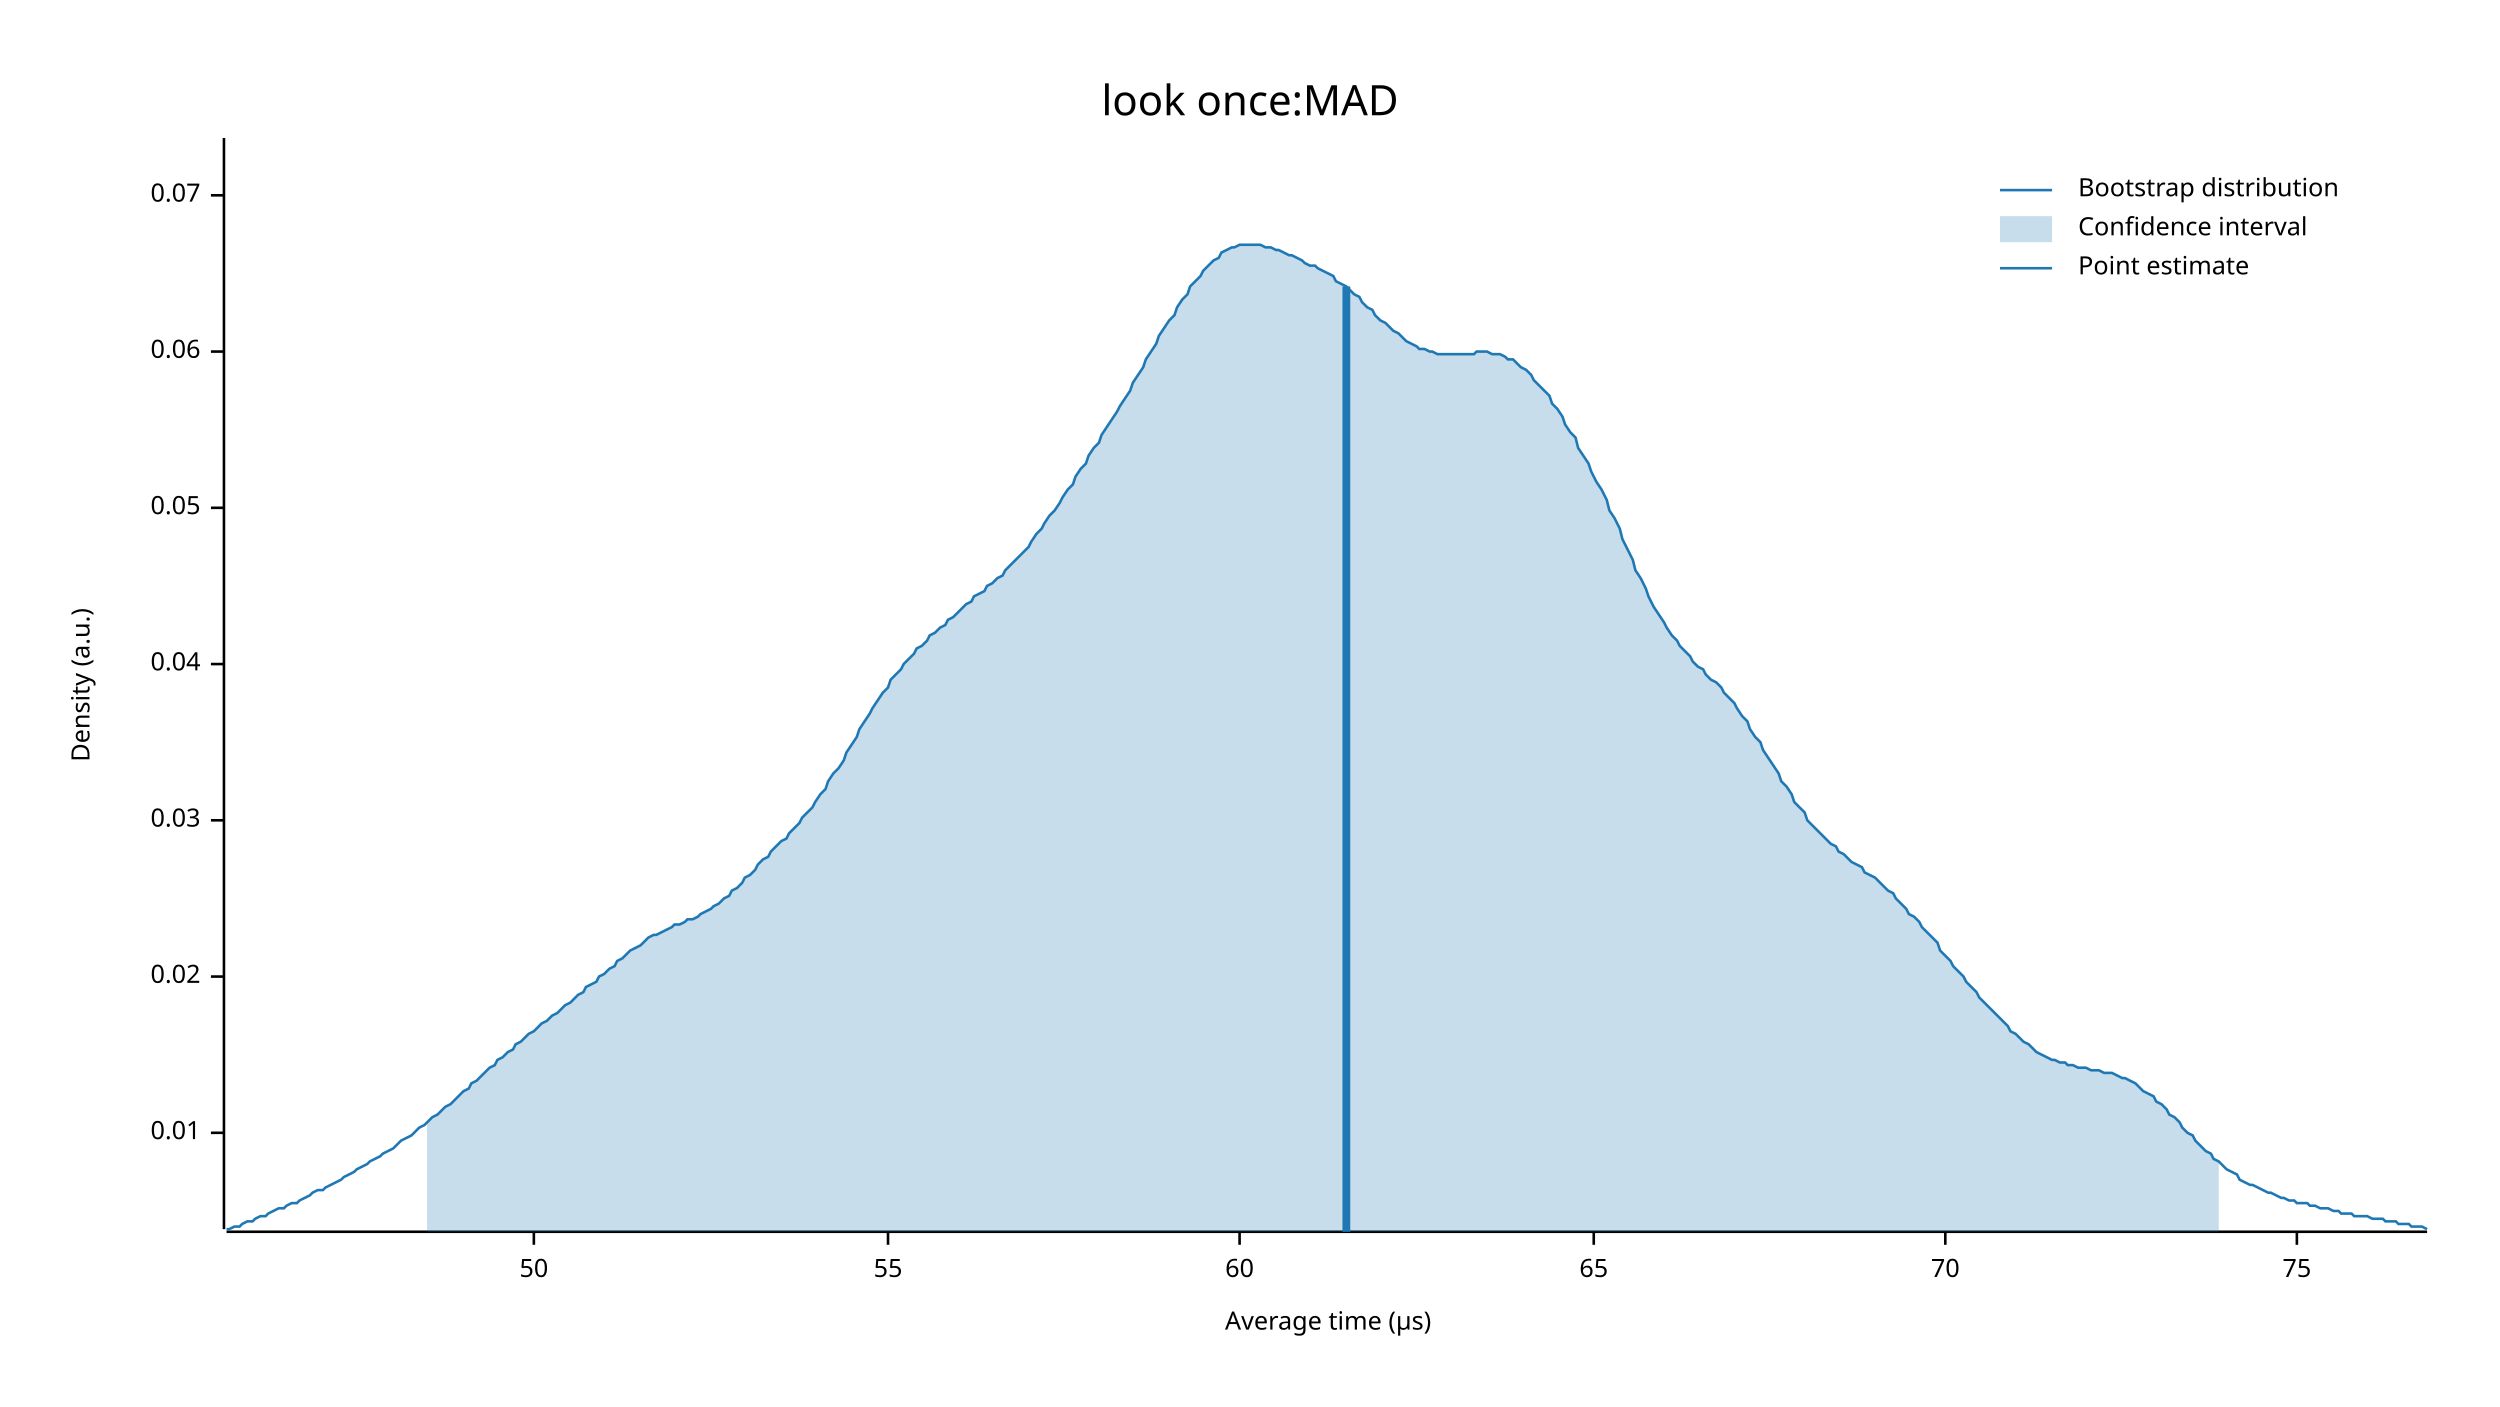
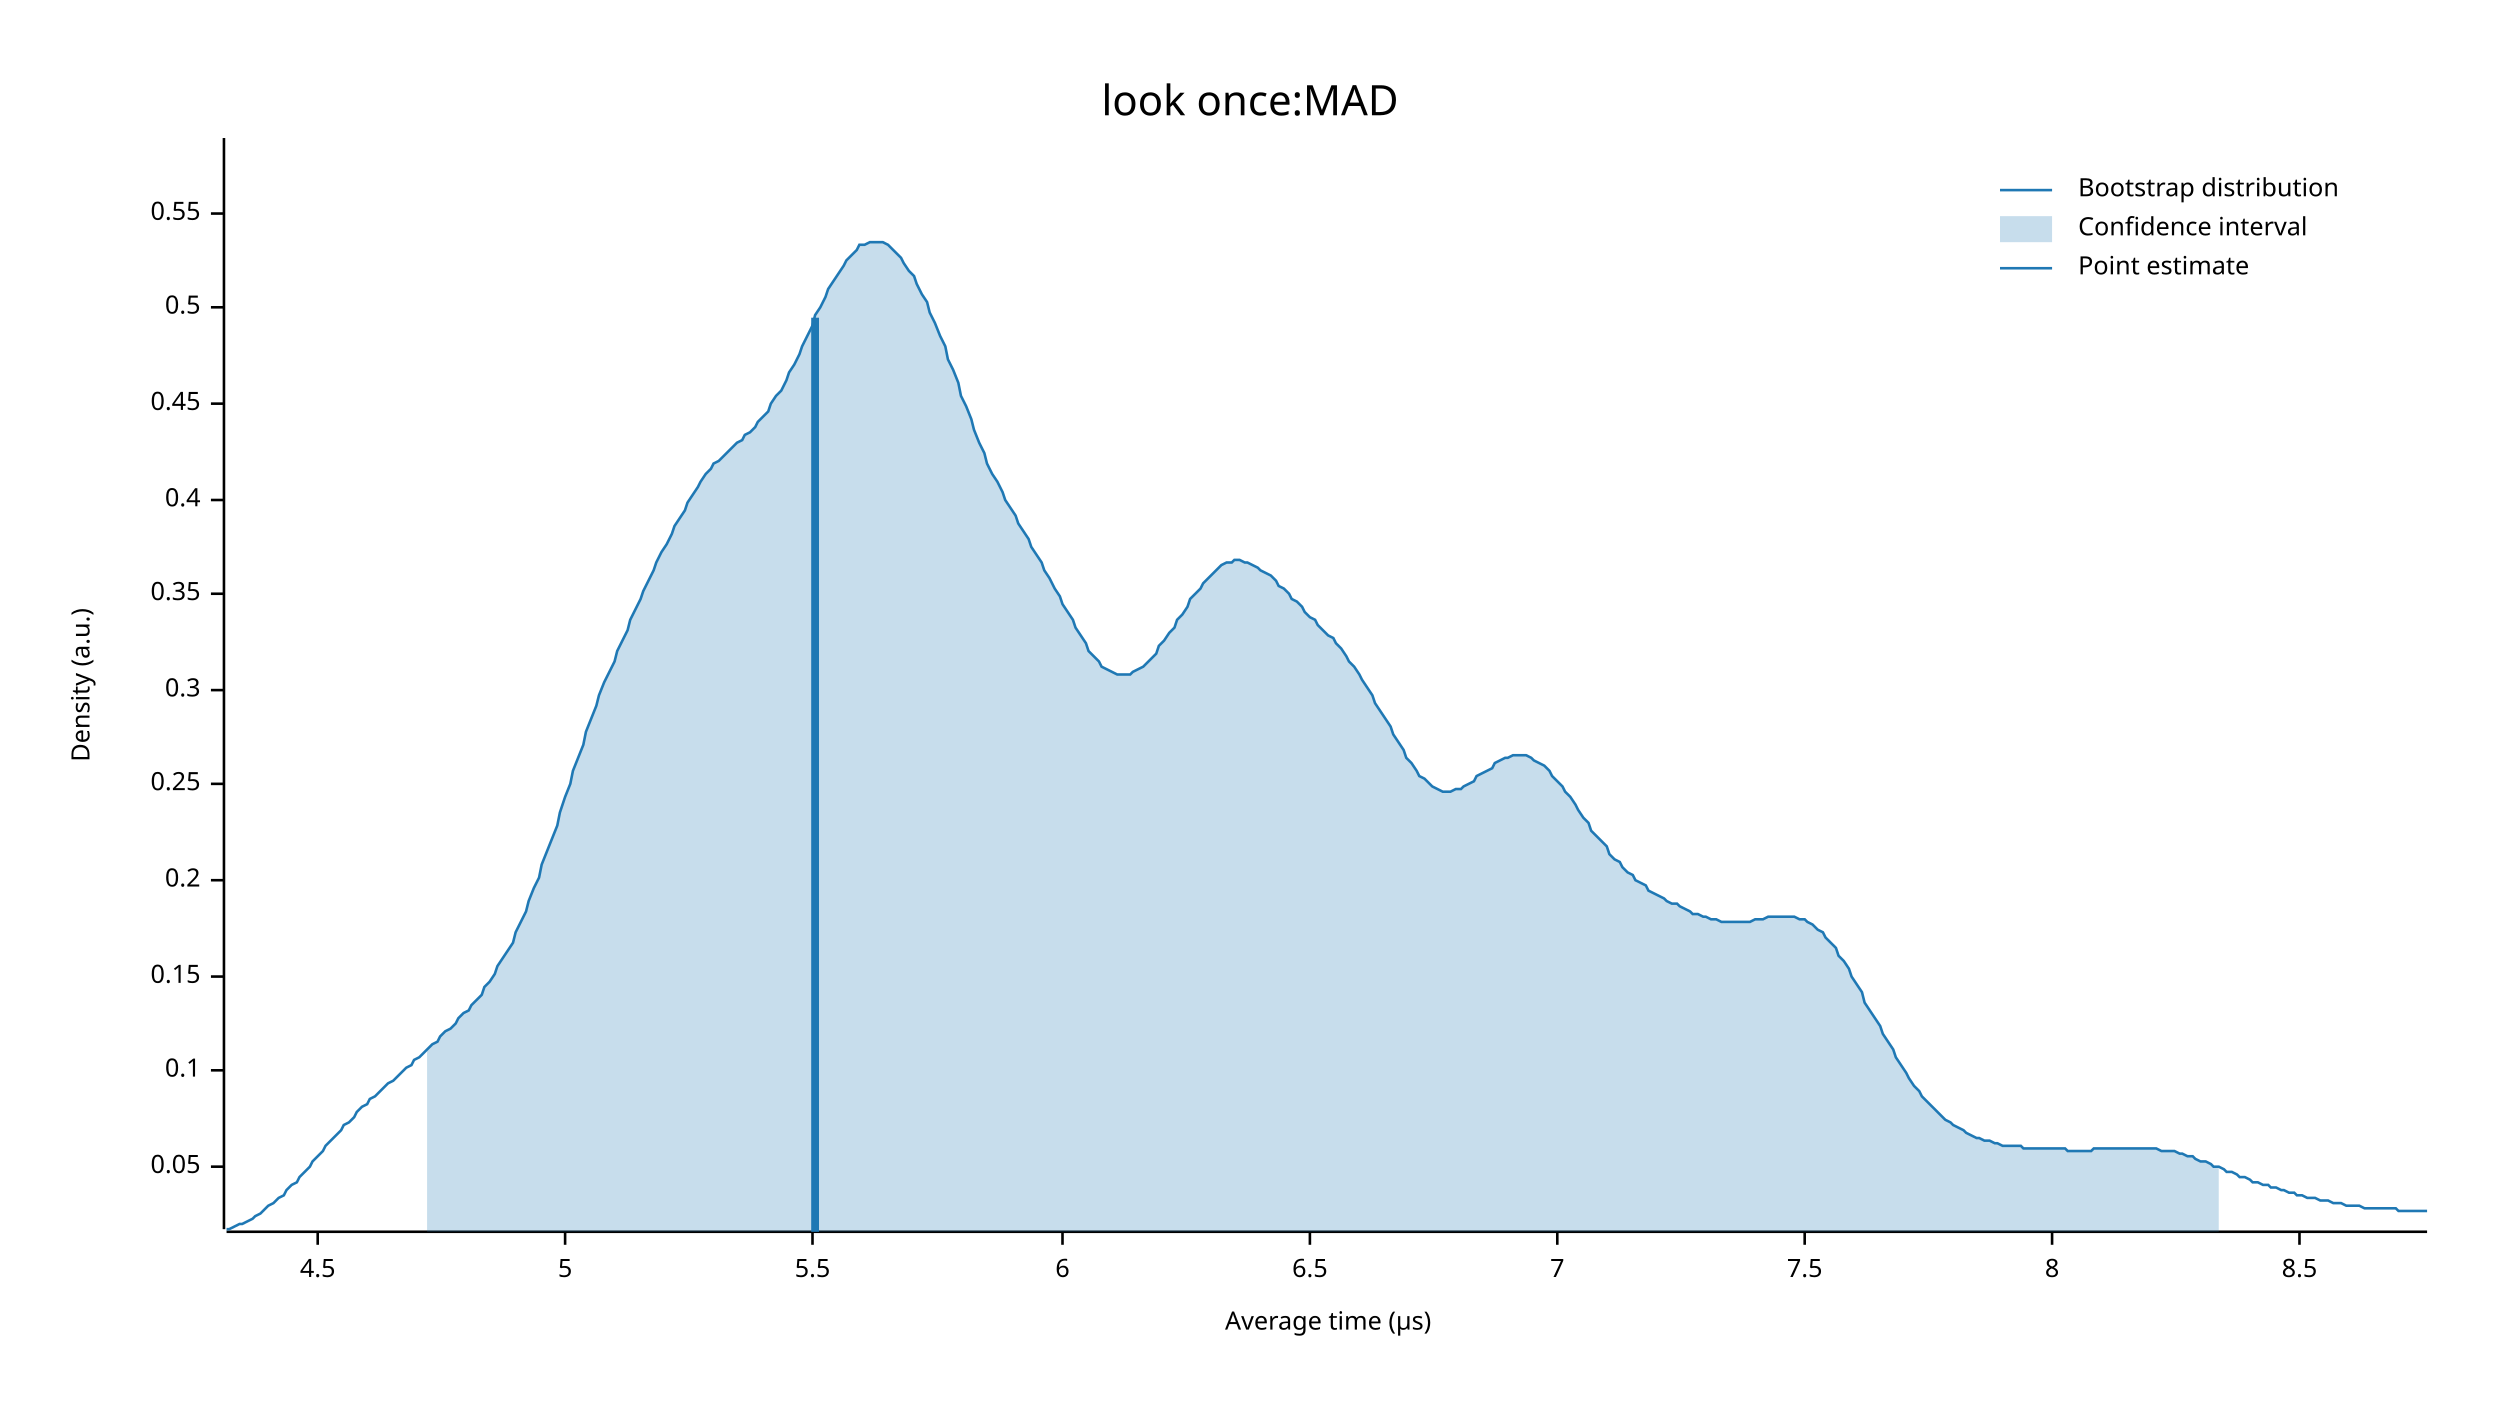
<svg xmlns="http://www.w3.org/2000/svg" width="960" height="540" viewBox="0 0 960 540">
  <text x="480" y="32" dy="0.76em" text-anchor="middle" font-family="sans-serif" font-size="16.129" opacity="1" fill="#000000">
look once:MAD
</text>
  <text x="27" y="263" dy="0.76em" text-anchor="middle" font-family="sans-serif" font-size="9.677" opacity="1" fill="#000000" transform="rotate(270, 27, 263)">
Density (a.u.)
</text>
  <text x="510" y="513" dy="-0.5ex" text-anchor="middle" font-family="sans-serif" font-size="9.677" opacity="1" fill="#000000">
Average time (µs)
</text>
  <polyline fill="none" opacity="1" stroke="#000000" stroke-width="1" points="86,53 86,472 " />
-   <text x="77" y="435" dy="0.5ex" text-anchor="end" font-family="sans-serif" font-size="9.677" opacity="1" fill="#000000">
- 0.01
+   <text x="77" y="448" dy="0.5ex" text-anchor="end" font-family="sans-serif" font-size="9.677" opacity="1" fill="#000000">
+ 0.05
</text>
-   <polyline fill="none" opacity="1" stroke="#000000" stroke-width="1" points="81,435 86,435 " />
+   <polyline fill="none" opacity="1" stroke="#000000" stroke-width="1" points="81,448 86,448 " />
+   <text x="77" y="411" dy="0.5ex" text-anchor="end" font-family="sans-serif" font-size="9.677" opacity="1" fill="#000000">
+ 0.1
+ </text>
+   <polyline fill="none" opacity="1" stroke="#000000" stroke-width="1" points="81,411 86,411 " />
  <text x="77" y="375" dy="0.5ex" text-anchor="end" font-family="sans-serif" font-size="9.677" opacity="1" fill="#000000">
- 0.02
+ 0.15
</text>
  <polyline fill="none" opacity="1" stroke="#000000" stroke-width="1" points="81,375 86,375 " />
-   <text x="77" y="315" dy="0.5ex" text-anchor="end" font-family="sans-serif" font-size="9.677" opacity="1" fill="#000000">
- 0.03
+   <text x="77" y="338" dy="0.5ex" text-anchor="end" font-family="sans-serif" font-size="9.677" opacity="1" fill="#000000">
+ 0.2
</text>
-   <polyline fill="none" opacity="1" stroke="#000000" stroke-width="1" points="81,315 86,315 " />
-   <text x="77" y="255" dy="0.5ex" text-anchor="end" font-family="sans-serif" font-size="9.677" opacity="1" fill="#000000">
- 0.04
+   <polyline fill="none" opacity="1" stroke="#000000" stroke-width="1" points="81,338 86,338 " />
+   <text x="77" y="301" dy="0.5ex" text-anchor="end" font-family="sans-serif" font-size="9.677" opacity="1" fill="#000000">
+ 0.25
</text>
-   <polyline fill="none" opacity="1" stroke="#000000" stroke-width="1" points="81,255 86,255 " />
-   <text x="77" y="195" dy="0.5ex" text-anchor="end" font-family="sans-serif" font-size="9.677" opacity="1" fill="#000000">
- 0.05
+   <polyline fill="none" opacity="1" stroke="#000000" stroke-width="1" points="81,301 86,301 " />
+   <text x="77" y="265" dy="0.5ex" text-anchor="end" font-family="sans-serif" font-size="9.677" opacity="1" fill="#000000">
+ 0.3
</text>
-   <polyline fill="none" opacity="1" stroke="#000000" stroke-width="1" points="81,195 86,195 " />
-   <text x="77" y="135" dy="0.5ex" text-anchor="end" font-family="sans-serif" font-size="9.677" opacity="1" fill="#000000">
- 0.06
+   <polyline fill="none" opacity="1" stroke="#000000" stroke-width="1" points="81,265 86,265 " />
+   <text x="77" y="228" dy="0.5ex" text-anchor="end" font-family="sans-serif" font-size="9.677" opacity="1" fill="#000000">
+ 0.35
</text>
-   <polyline fill="none" opacity="1" stroke="#000000" stroke-width="1" points="81,135 86,135 " />
-   <text x="77" y="75" dy="0.5ex" text-anchor="end" font-family="sans-serif" font-size="9.677" opacity="1" fill="#000000">
- 0.07
+   <polyline fill="none" opacity="1" stroke="#000000" stroke-width="1" points="81,228 86,228 " />
+   <text x="77" y="192" dy="0.5ex" text-anchor="end" font-family="sans-serif" font-size="9.677" opacity="1" fill="#000000">
+ 0.4
</text>
-   <polyline fill="none" opacity="1" stroke="#000000" stroke-width="1" points="81,75 86,75 " />
+   <polyline fill="none" opacity="1" stroke="#000000" stroke-width="1" points="81,192 86,192 " />
+   <text x="77" y="155" dy="0.5ex" text-anchor="end" font-family="sans-serif" font-size="9.677" opacity="1" fill="#000000">
+ 0.45
+ </text>
+   <polyline fill="none" opacity="1" stroke="#000000" stroke-width="1" points="81,155 86,155 " />
+   <text x="77" y="118" dy="0.5ex" text-anchor="end" font-family="sans-serif" font-size="9.677" opacity="1" fill="#000000">
+ 0.5
+ </text>
+   <polyline fill="none" opacity="1" stroke="#000000" stroke-width="1" points="81,118 86,118 " />
+   <text x="77" y="82" dy="0.5ex" text-anchor="end" font-family="sans-serif" font-size="9.677" opacity="1" fill="#000000">
+ 0.55
+ </text>
+   <polyline fill="none" opacity="1" stroke="#000000" stroke-width="1" points="81,82 86,82 " />
  <polyline fill="none" opacity="1" stroke="#000000" stroke-width="1" points="87,473 932,473 " />
-   <text x="205" y="483" dy="0.76em" text-anchor="middle" font-family="sans-serif" font-size="9.677" opacity="1" fill="#000000">
- 50
+   <text x="122" y="483" dy="0.76em" text-anchor="middle" font-family="sans-serif" font-size="9.677" opacity="1" fill="#000000">
+ 4.5
</text>
-   <polyline fill="none" opacity="1" stroke="#000000" stroke-width="1" points="205,473 205,478 " />
-   <text x="341" y="483" dy="0.76em" text-anchor="middle" font-family="sans-serif" font-size="9.677" opacity="1" fill="#000000">
- 55
+   <polyline fill="none" opacity="1" stroke="#000000" stroke-width="1" points="122,473 122,478 " />
+   <text x="217" y="483" dy="0.76em" text-anchor="middle" font-family="sans-serif" font-size="9.677" opacity="1" fill="#000000">
+ 5
</text>
-   <polyline fill="none" opacity="1" stroke="#000000" stroke-width="1" points="341,473 341,478 " />
-   <text x="476" y="483" dy="0.76em" text-anchor="middle" font-family="sans-serif" font-size="9.677" opacity="1" fill="#000000">
- 60
+   <polyline fill="none" opacity="1" stroke="#000000" stroke-width="1" points="217,473 217,478 " />
+   <text x="312" y="483" dy="0.76em" text-anchor="middle" font-family="sans-serif" font-size="9.677" opacity="1" fill="#000000">
+ 5.5
</text>
-   <polyline fill="none" opacity="1" stroke="#000000" stroke-width="1" points="476,473 476,478 " />
-   <text x="612" y="483" dy="0.76em" text-anchor="middle" font-family="sans-serif" font-size="9.677" opacity="1" fill="#000000">
- 65
+   <polyline fill="none" opacity="1" stroke="#000000" stroke-width="1" points="312,473 312,478 " />
+   <text x="408" y="483" dy="0.76em" text-anchor="middle" font-family="sans-serif" font-size="9.677" opacity="1" fill="#000000">
+ 6
</text>
-   <polyline fill="none" opacity="1" stroke="#000000" stroke-width="1" points="612,473 612,478 " />
-   <text x="747" y="483" dy="0.76em" text-anchor="middle" font-family="sans-serif" font-size="9.677" opacity="1" fill="#000000">
- 70
+   <polyline fill="none" opacity="1" stroke="#000000" stroke-width="1" points="408,473 408,478 " />
+   <text x="503" y="483" dy="0.76em" text-anchor="middle" font-family="sans-serif" font-size="9.677" opacity="1" fill="#000000">
+ 6.5
</text>
-   <polyline fill="none" opacity="1" stroke="#000000" stroke-width="1" points="747,473 747,478 " />
-   <text x="882" y="483" dy="0.76em" text-anchor="middle" font-family="sans-serif" font-size="9.677" opacity="1" fill="#000000">
- 75
+   <polyline fill="none" opacity="1" stroke="#000000" stroke-width="1" points="503,473 503,478 " />
+   <text x="598" y="483" dy="0.76em" text-anchor="middle" font-family="sans-serif" font-size="9.677" opacity="1" fill="#000000">
+ 7
</text>
-   <polyline fill="none" opacity="1" stroke="#000000" stroke-width="1" points="882,473 882,478 " />
-   <polyline fill="none" opacity="1" stroke="#1F78B4" stroke-width="1" points="87,472 88,472 90,471 92,471 93,470 95,469 97,469 98,468 100,467 102,467 103,466 105,465 107,464 109,464 110,463 112,462 114,462 115,461 117,460 119,459 120,458 122,457 124,457 125,456 127,455 129,454 131,453 132,452 134,451 136,450 137,449 139,448 141,447 142,446 144,445 146,444 147,443 149,442 151,441 153,439 154,438 156,437 158,436 159,435 161,433 163,432 164,431 166,429 168,428 169,427 171,425 173,424 175,422 176,421 178,419 180,418 181,416 183,415 185,413 186,412 188,410 190,409 191,407 193,406 195,404 197,403 198,401 200,400 202,398 203,397 205,396 207,394 208,393 210,392 212,390 214,389 215,388 217,386 219,385 220,384 222,382 224,381 225,379 227,378 229,377 230,375 232,374 234,372 236,371 237,369 239,368 241,366 242,365 244,364 246,363 247,362 249,360 251,359 252,359 254,358 256,357 258,356 259,355 261,355 263,354 264,353 266,353 268,352 269,351 271,350 273,349 274,348 276,347 278,345 280,344 281,342 283,341 285,339 286,337 288,336 290,334 291,332 293,330 295,329 296,327 298,325 300,323 302,322 303,320 305,318 307,316 308,314 310,312 312,310 313,308 315,305 317,303 318,300 320,297 322,295 324,292 325,289 327,286 329,283 330,280 332,277 334,274 335,272 337,269 339,266 341,264 342,261 344,259 346,257 347,255 349,253 351,251 352,249 354,248 356,246 357,244 359,243 361,241 363,240 364,238 366,237 368,235 369,234 371,232 373,231 374,229 376,228 378,227 379,225 381,224 383,222 385,221 386,219 388,217 390,215 391,214 393,212 395,210 396,208 398,205 400,203 401,201 403,198 405,196 407,193 408,191 410,188 412,186 413,183 415,180 417,178 418,175 420,172 422,170 423,167 425,164 427,161 429,158 430,156 432,153 434,150 435,147 437,144 439,141 440,138 442,135 444,132 445,129 447,126 449,123 451,121 452,118 454,115 456,113 457,110 459,108 461,106 462,104 464,102 466,100 468,99 469,97 471,96 473,95 474,95 476,94 478,94 479,94 481,94 483,94 484,94 486,95 488,95 490,96 491,96 493,97 495,98 496,98 498,99 500,100 501,101 503,102 505,102 506,103 508,104 510,105 512,106 513,108 515,109 517,110 518,111 520,113 522,114 523,116 525,118 527,119 528,121 530,123 532,124 534,126 535,127 537,128 539,130 540,131 542,132 544,133 545,134 547,134 549,135 550,135 552,136 554,136 556,136 557,136 559,136 561,136 562,136 564,136 566,136 567,135 569,135 571,135 573,136 574,136 576,136 578,137 579,138 581,138 583,140 584,141 586,142 588,144 589,146 591,148 593,150 595,152 596,155 598,157 600,160 601,163 603,166 605,168 606,172 608,175 610,178 611,181 613,185 615,188 617,192 618,196 620,199 622,203 623,207 625,211 627,215 628,219 630,222 632,226 633,229 635,233 637,236 639,239 640,241 642,244 644,246 645,248 647,250 649,252 650,254 652,256 654,257 655,259 657,261 659,262 661,264 662,266 664,268 666,270 667,272 669,275 671,277 672,280 674,283 676,285 677,288 679,291 681,294 683,297 684,300 686,302 688,305 689,308 691,310 693,312 694,315 696,317 698,319 700,321 701,322 703,324 705,325 706,327 708,328 710,330 711,331 713,332 715,333 716,335 718,336 720,337 722,339 723,340 725,342 727,343 728,345 730,347 732,349 733,351 735,352 737,354 738,356 740,358 742,360 744,362 745,365 747,367 749,369 750,371 752,373 754,375 755,377 757,379 759,381 760,383 762,385 764,387 766,389 767,390 769,392 771,394 772,396 774,397 776,399 777,400 779,401 781,403 782,404 784,405 786,406 788,407 789,407 791,408 793,408 794,409 796,409 798,410 799,410 801,410 803,411 804,411 806,411 808,412 810,412 811,412 813,413 815,414 816,414 818,415 820,416 821,417 823,419 825,420 827,421 828,423 830,424 832,426 833,428 835,429 837,431 838,433 840,435 842,436 843,438 845,440 847,442 849,443 850,445 852,446 854,448 855,449 857,450 859,451 860,453 862,454 864,455 865,455 867,456 869,457 871,458 872,458 874,459 876,460 877,460 879,461 881,461 882,462 884,462 886,462 887,463 889,463 891,464 893,464 894,464 896,465 898,465 899,466 901,466 903,466 904,467 906,467 908,467 909,467 911,468 913,468 915,468 916,469 918,469 920,469 921,470 923,470 925,470 926,471 928,471 930,471 932,472 " />
-   <polygon opacity="0.25" fill="#1F78B4" points="164,431 166,429 168,428 169,427 171,425 173,424 175,422 176,421 178,419 180,418 181,416 183,415 185,413 186,412 188,410 190,409 191,407 193,406 195,404 197,403 198,401 200,400 202,398 203,397 205,396 207,394 208,393 210,392 212,390 214,389 215,388 217,386 219,385 220,384 222,382 224,381 225,379 227,378 229,377 230,375 232,374 234,372 236,371 237,369 239,368 241,366 242,365 244,364 246,363 247,362 249,360 251,359 252,359 254,358 256,357 258,356 259,355 261,355 263,354 264,353 266,353 268,352 269,351 271,350 273,349 274,348 276,347 278,345 280,344 281,342 283,341 285,339 286,337 288,336 290,334 291,332 293,330 295,329 296,327 298,325 300,323 302,322 303,320 305,318 307,316 308,314 310,312 312,310 313,308 315,305 317,303 318,300 320,297 322,295 324,292 325,289 327,286 329,283 330,280 332,277 334,274 335,272 337,269 339,266 341,264 342,261 344,259 346,257 347,255 349,253 351,251 352,249 354,248 356,246 357,244 359,243 361,241 363,240 364,238 366,237 368,235 369,234 371,232 373,231 374,229 376,228 378,227 379,225 381,224 383,222 385,221 386,219 388,217 390,215 391,214 393,212 395,210 396,208 398,205 400,203 401,201 403,198 405,196 407,193 408,191 410,188 412,186 413,183 415,180 417,178 418,175 420,172 422,170 423,167 425,164 427,161 429,158 430,156 432,153 434,150 435,147 437,144 439,141 440,138 442,135 444,132 445,129 447,126 449,123 451,121 452,118 454,115 456,113 457,110 459,108 461,106 462,104 464,102 466,100 468,99 469,97 471,96 473,95 474,95 476,94 478,94 479,94 481,94 483,94 484,94 486,95 488,95 490,96 491,96 493,97 495,98 496,98 498,99 500,100 501,101 503,102 505,102 506,103 508,104 510,105 512,106 513,108 515,109 517,110 518,111 520,113 522,114 523,116 525,118 527,119 528,121 530,123 532,124 534,126 535,127 537,128 539,130 540,131 542,132 544,133 545,134 547,134 549,135 550,135 552,136 554,136 556,136 557,136 559,136 561,136 562,136 564,136 566,136 567,135 569,135 571,135 573,136 574,136 576,136 578,137 579,138 581,138 583,140 584,141 586,142 588,144 589,146 591,148 593,150 595,152 596,155 598,157 600,160 601,163 603,166 605,168 606,172 608,175 610,178 611,181 613,185 615,188 617,192 618,196 620,199 622,203 623,207 625,211 627,215 628,219 630,222 632,226 633,229 635,233 637,236 639,239 640,241 642,244 644,246 645,248 647,250 649,252 650,254 652,256 654,257 655,259 657,261 659,262 661,264 662,266 664,268 666,270 667,272 669,275 671,277 672,280 674,283 676,285 677,288 679,291 681,294 683,297 684,300 686,302 688,305 689,308 691,310 693,312 694,315 696,317 698,319 700,321 701,322 703,324 705,325 706,327 708,328 710,330 711,331 713,332 715,333 716,335 718,336 720,337 722,339 723,340 725,342 727,343 728,345 730,347 732,349 733,351 735,352 737,354 738,356 740,358 742,360 744,362 745,365 747,367 749,369 750,371 752,373 754,375 755,377 757,379 759,381 760,383 762,385 764,387 766,389 767,390 769,392 771,394 772,396 774,397 776,399 777,400 779,401 781,403 782,404 784,405 786,406 788,407 789,407 791,408 793,408 794,409 796,409 798,410 799,410 801,410 803,411 804,411 806,411 808,412 810,412 811,412 813,413 815,414 816,414 818,415 820,416 821,417 823,419 825,420 827,421 828,423 830,424 832,426 833,428 835,429 837,431 838,433 840,435 842,436 843,438 845,440 847,442 849,443 850,445 852,446 852,473 164,473 " />
-   <polyline fill="none" opacity="1" stroke="#1F78B4" stroke-width="3" points="517,473 517,110 " />
+   <polyline fill="none" opacity="1" stroke="#000000" stroke-width="1" points="598,473 598,478 " />
+   <text x="693" y="483" dy="0.76em" text-anchor="middle" font-family="sans-serif" font-size="9.677" opacity="1" fill="#000000">
+ 7.5
+ </text>
+   <polyline fill="none" opacity="1" stroke="#000000" stroke-width="1" points="693,473 693,478 " />
+   <text x="788" y="483" dy="0.76em" text-anchor="middle" font-family="sans-serif" font-size="9.677" opacity="1" fill="#000000">
+ 8
+ </text>
+   <polyline fill="none" opacity="1" stroke="#000000" stroke-width="1" points="788,473 788,478 " />
+   <text x="883" y="483" dy="0.76em" text-anchor="middle" font-family="sans-serif" font-size="9.677" opacity="1" fill="#000000">
+ 8.5
+ </text>
+   <polyline fill="none" opacity="1" stroke="#000000" stroke-width="1" points="883,473 883,478 " />
+   <polyline fill="none" opacity="1" stroke="#1F78B4" stroke-width="1" points="87,472 88,472 90,471 92,470 93,470 95,469 97,468 98,467 100,466 102,464 103,463 105,462 107,460 109,459 110,457 112,455 114,454 115,452 117,450 119,448 120,446 122,444 124,442 125,440 127,438 129,436 131,434 132,432 134,431 136,429 137,427 139,425 141,424 142,422 144,421 146,419 147,418 149,416 151,415 153,413 154,412 156,410 158,409 159,407 161,406 163,404 164,403 166,401 168,400 169,398 171,396 173,395 175,393 176,391 178,389 180,388 181,386 183,384 185,382 186,379 188,377 190,374 191,371 193,368 195,365 197,362 198,358 200,354 202,350 203,346 205,341 207,337 208,332 210,327 212,322 214,317 215,312 217,306 219,301 220,296 222,291 224,286 225,281 227,276 229,271 230,267 232,262 234,258 236,254 237,250 239,246 241,242 242,238 244,234 246,230 247,227 249,223 251,219 252,216 254,212 256,209 258,205 259,202 261,199 263,196 264,193 266,190 268,187 269,185 271,182 273,180 274,178 276,177 278,175 280,173 281,172 283,170 285,169 286,167 288,166 290,164 291,162 293,160 295,158 296,155 298,152 300,150 302,146 303,143 305,140 307,136 308,133 310,129 312,125 313,121 315,118 317,114 318,111 320,108 322,105 324,102 325,100 327,98 329,96 330,94 332,94 334,93 335,93 337,93 339,93 341,94 342,95 344,97 346,99 347,101 349,104 351,106 352,109 354,113 356,116 357,120 359,124 361,129 363,133 364,138 366,142 368,147 369,152 371,156 373,161 374,165 376,170 378,174 379,178 381,182 383,185 385,189 386,192 388,195 390,198 391,201 393,204 395,207 396,210 398,213 400,216 401,219 403,222 405,226 407,229 408,232 410,235 412,238 413,241 415,244 417,247 418,250 420,252 422,254 423,256 425,257 427,258 429,259 430,259 432,259 434,259 435,258 437,257 439,256 440,255 442,253 444,251 445,248 447,246 449,243 451,241 452,238 454,236 456,233 457,230 459,228 461,226 462,224 464,222 466,220 468,218 469,217 471,216 473,216 474,215 476,215 478,216 479,216 481,217 483,218 484,219 486,220 488,221 490,223 491,225 493,226 495,228 496,230 498,231 500,233 501,235 503,237 505,238 506,240 508,242 510,244 512,245 513,247 515,249 517,252 518,254 520,256 522,259 523,261 525,264 527,267 528,270 530,273 532,276 534,279 535,282 537,285 539,288 540,291 542,293 544,296 545,298 547,299 549,301 550,302 552,303 554,304 556,304 557,304 559,303 561,303 562,302 564,301 566,300 567,298 569,297 571,296 573,295 574,293 576,292 578,291 579,291 581,290 583,290 584,290 586,290 588,291 589,292 591,293 593,294 595,296 596,298 598,300 600,302 601,304 603,306 605,309 606,311 608,314 610,316 611,319 613,321 615,323 617,325 618,328 620,330 622,331 623,333 625,335 627,336 628,338 630,339 632,340 633,342 635,343 637,344 639,345 640,346 642,347 644,347 645,348 647,349 649,350 650,351 652,351 654,352 655,352 657,353 659,353 661,354 662,354 664,354 666,354 667,354 669,354 671,354 672,354 674,353 676,353 677,353 679,352 681,352 683,352 684,352 686,352 688,352 689,352 691,353 693,353 694,354 696,355 698,357 700,358 701,360 703,362 705,364 706,367 708,369 710,372 711,375 713,378 715,381 716,385 718,388 720,391 722,394 723,397 725,400 727,403 728,406 730,409 732,412 733,414 735,417 737,419 738,421 740,423 742,425 744,427 745,428 747,430 749,431 750,432 752,433 754,434 755,435 757,436 759,437 760,437 762,438 764,438 766,439 767,439 769,440 771,440 772,440 774,440 776,440 777,441 779,441 781,441 782,441 784,441 786,441 788,441 789,441 791,441 793,441 794,442 796,442 798,442 799,442 801,442 803,442 804,441 806,441 808,441 810,441 811,441 813,441 815,441 816,441 818,441 820,441 821,441 823,441 825,441 827,441 828,441 830,442 832,442 833,442 835,442 837,443 838,443 840,444 842,444 843,445 845,446 847,446 849,447 850,448 852,448 854,449 855,450 857,450 859,451 860,452 862,452 864,453 865,454 867,454 869,455 871,455 872,456 874,456 876,457 877,457 879,458 881,458 882,459 884,459 886,460 887,460 889,460 891,461 893,461 894,461 896,462 898,462 899,462 901,463 903,463 904,463 906,463 908,464 909,464 911,464 913,464 915,464 916,464 918,464 920,464 921,465 923,465 925,465 926,465 928,465 930,465 932,465 " />
+   <polygon opacity="0.25" fill="#1F78B4" points="164,403 166,401 168,400 169,398 171,396 173,395 175,393 176,391 178,389 180,388 181,386 183,384 185,382 186,379 188,377 190,374 191,371 193,368 195,365 197,362 198,358 200,354 202,350 203,346 205,341 207,337 208,332 210,327 212,322 214,317 215,312 217,306 219,301 220,296 222,291 224,286 225,281 227,276 229,271 230,267 232,262 234,258 236,254 237,250 239,246 241,242 242,238 244,234 246,230 247,227 249,223 251,219 252,216 254,212 256,209 258,205 259,202 261,199 263,196 264,193 266,190 268,187 269,185 271,182 273,180 274,178 276,177 278,175 280,173 281,172 283,170 285,169 286,167 288,166 290,164 291,162 293,160 295,158 296,155 298,152 300,150 302,146 303,143 305,140 307,136 308,133 310,129 312,125 313,121 315,118 317,114 318,111 320,108 322,105 324,102 325,100 327,98 329,96 330,94 332,94 334,93 335,93 337,93 339,93 341,94 342,95 344,97 346,99 347,101 349,104 351,106 352,109 354,113 356,116 357,120 359,124 361,129 363,133 364,138 366,142 368,147 369,152 371,156 373,161 374,165 376,170 378,174 379,178 381,182 383,185 385,189 386,192 388,195 390,198 391,201 393,204 395,207 396,210 398,213 400,216 401,219 403,222 405,226 407,229 408,232 410,235 412,238 413,241 415,244 417,247 418,250 420,252 422,254 423,256 425,257 427,258 429,259 430,259 432,259 434,259 435,258 437,257 439,256 440,255 442,253 444,251 445,248 447,246 449,243 451,241 452,238 454,236 456,233 457,230 459,228 461,226 462,224 464,222 466,220 468,218 469,217 471,216 473,216 474,215 476,215 478,216 479,216 481,217 483,218 484,219 486,220 488,221 490,223 491,225 493,226 495,228 496,230 498,231 500,233 501,235 503,237 505,238 506,240 508,242 510,244 512,245 513,247 515,249 517,252 518,254 520,256 522,259 523,261 525,264 527,267 528,270 530,273 532,276 534,279 535,282 537,285 539,288 540,291 542,293 544,296 545,298 547,299 549,301 550,302 552,303 554,304 556,304 557,304 559,303 561,303 562,302 564,301 566,300 567,298 569,297 571,296 573,295 574,293 576,292 578,291 579,291 581,290 583,290 584,290 586,290 588,291 589,292 591,293 593,294 595,296 596,298 598,300 600,302 601,304 603,306 605,309 606,311 608,314 610,316 611,319 613,321 615,323 617,325 618,328 620,330 622,331 623,333 625,335 627,336 628,338 630,339 632,340 633,342 635,343 637,344 639,345 640,346 642,347 644,347 645,348 647,349 649,350 650,351 652,351 654,352 655,352 657,353 659,353 661,354 662,354 664,354 666,354 667,354 669,354 671,354 672,354 674,353 676,353 677,353 679,352 681,352 683,352 684,352 686,352 688,352 689,352 691,353 693,353 694,354 696,355 698,357 700,358 701,360 703,362 705,364 706,367 708,369 710,372 711,375 713,378 715,381 716,385 718,388 720,391 722,394 723,397 725,400 727,403 728,406 730,409 732,412 733,414 735,417 737,419 738,421 740,423 742,425 744,427 745,428 747,430 749,431 750,432 752,433 754,434 755,435 757,436 759,437 760,437 762,438 764,438 766,439 767,439 769,440 771,440 772,440 774,440 776,440 777,441 779,441 781,441 782,441 784,441 786,441 788,441 789,441 791,441 793,441 794,442 796,442 798,442 799,442 801,442 803,442 804,441 806,441 808,441 810,441 811,441 813,441 815,441 816,441 818,441 820,441 821,441 823,441 825,441 827,441 828,441 830,442 832,442 833,442 835,442 837,443 838,443 840,444 842,444 843,445 845,446 847,446 849,447 850,448 852,448 852,473 164,473 " />
+   <polyline fill="none" opacity="1" stroke="#1F78B4" stroke-width="3" points="313,473 313,122 " />
  <text x="798" y="68" dy="0.76em" text-anchor="start" font-family="sans-serif" font-size="9.677" opacity="1" fill="#000000">
Bootstrap distribution
</text>
  <text x="798" y="83" dy="0.76em" text-anchor="start" font-family="sans-serif" font-size="9.677" opacity="1" fill="#000000">
Confidence interval
</text>
  <text x="798" y="98" dy="0.76em" text-anchor="start" font-family="sans-serif" font-size="9.677" opacity="1" fill="#000000">
Point estimate
</text>
  <polyline fill="none" opacity="1" stroke="#1F78B4" stroke-width="1" points="768,73 788,73 " />
  <rect x="768" y="83" width="20" height="10" opacity="0.25" fill="#1F78B4" stroke="none" />
  <polyline fill="none" opacity="1" stroke="#1F78B4" stroke-width="1" points="768,103 788,103 " />
</svg>
